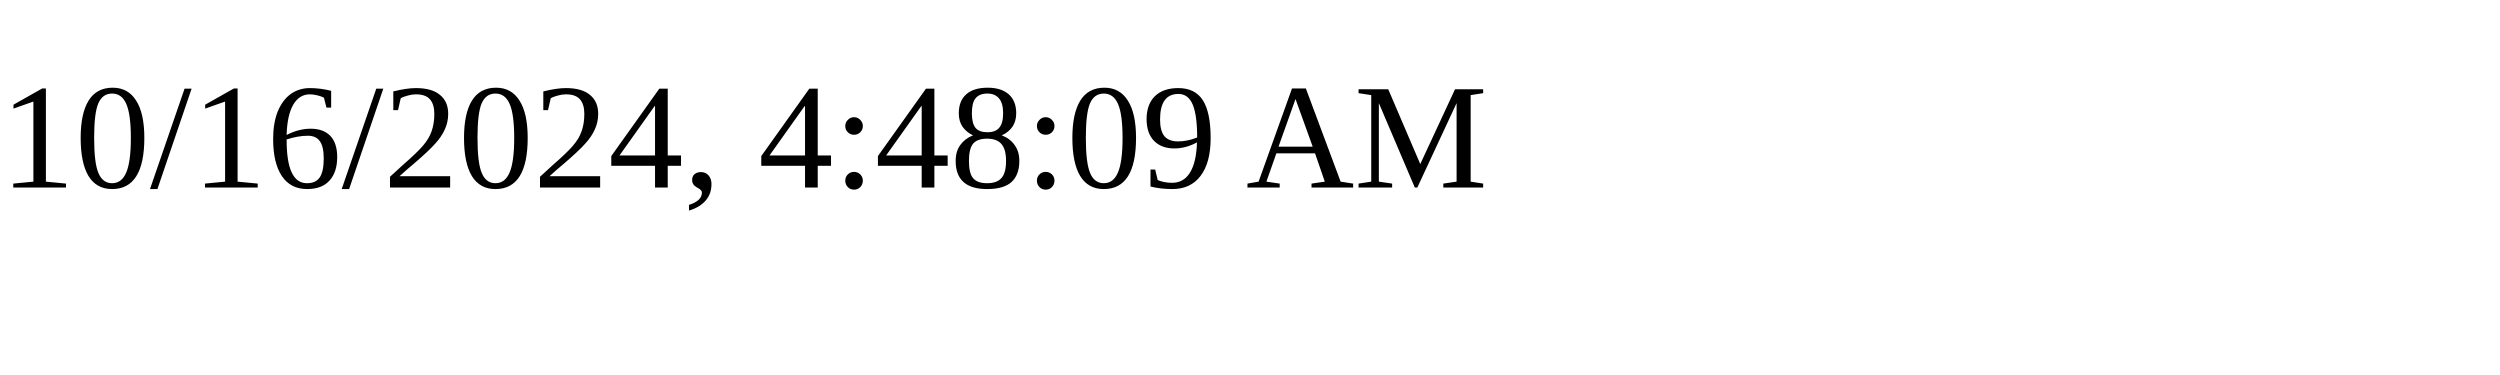
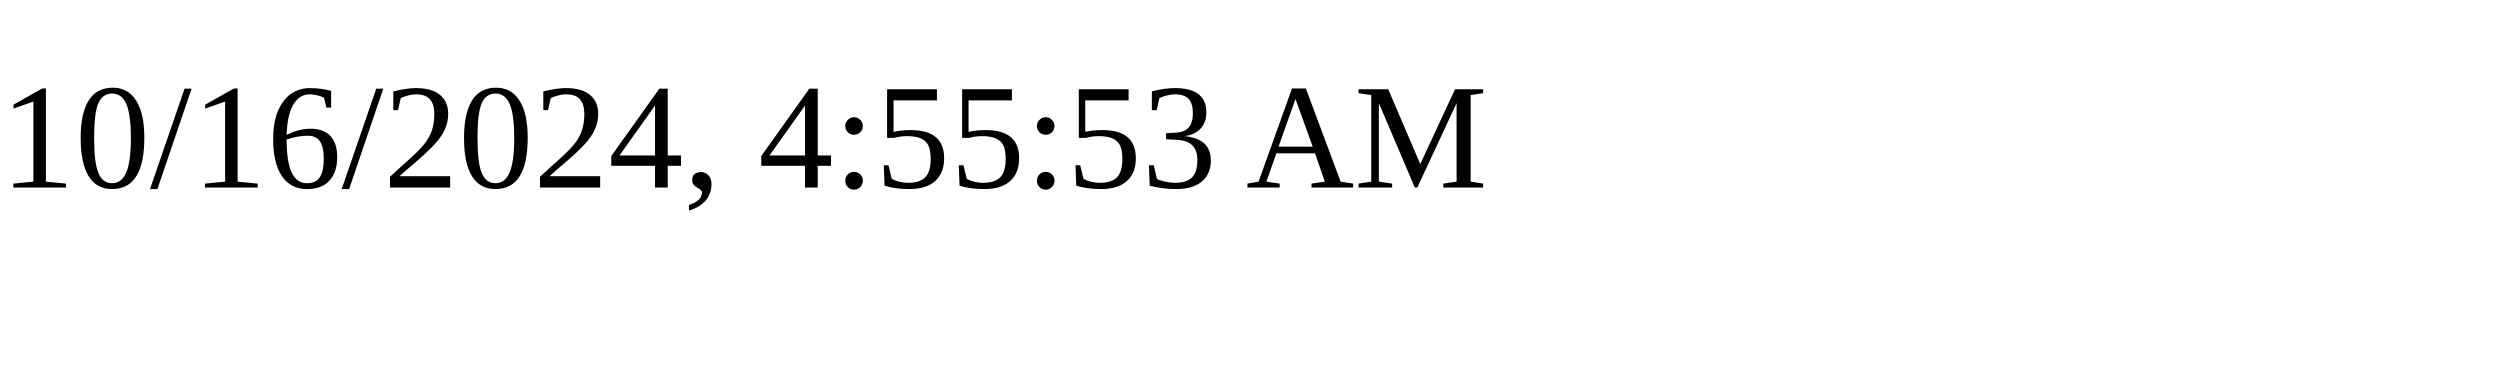
<svg xmlns="http://www.w3.org/2000/svg" height="30" width="200">
-   <text x="0" y="15">10/16/2024, 4:48:09 AM</text>
+   <text x="0" y="15">10/16/2024, 4:55:53 AM</text>
</svg>
